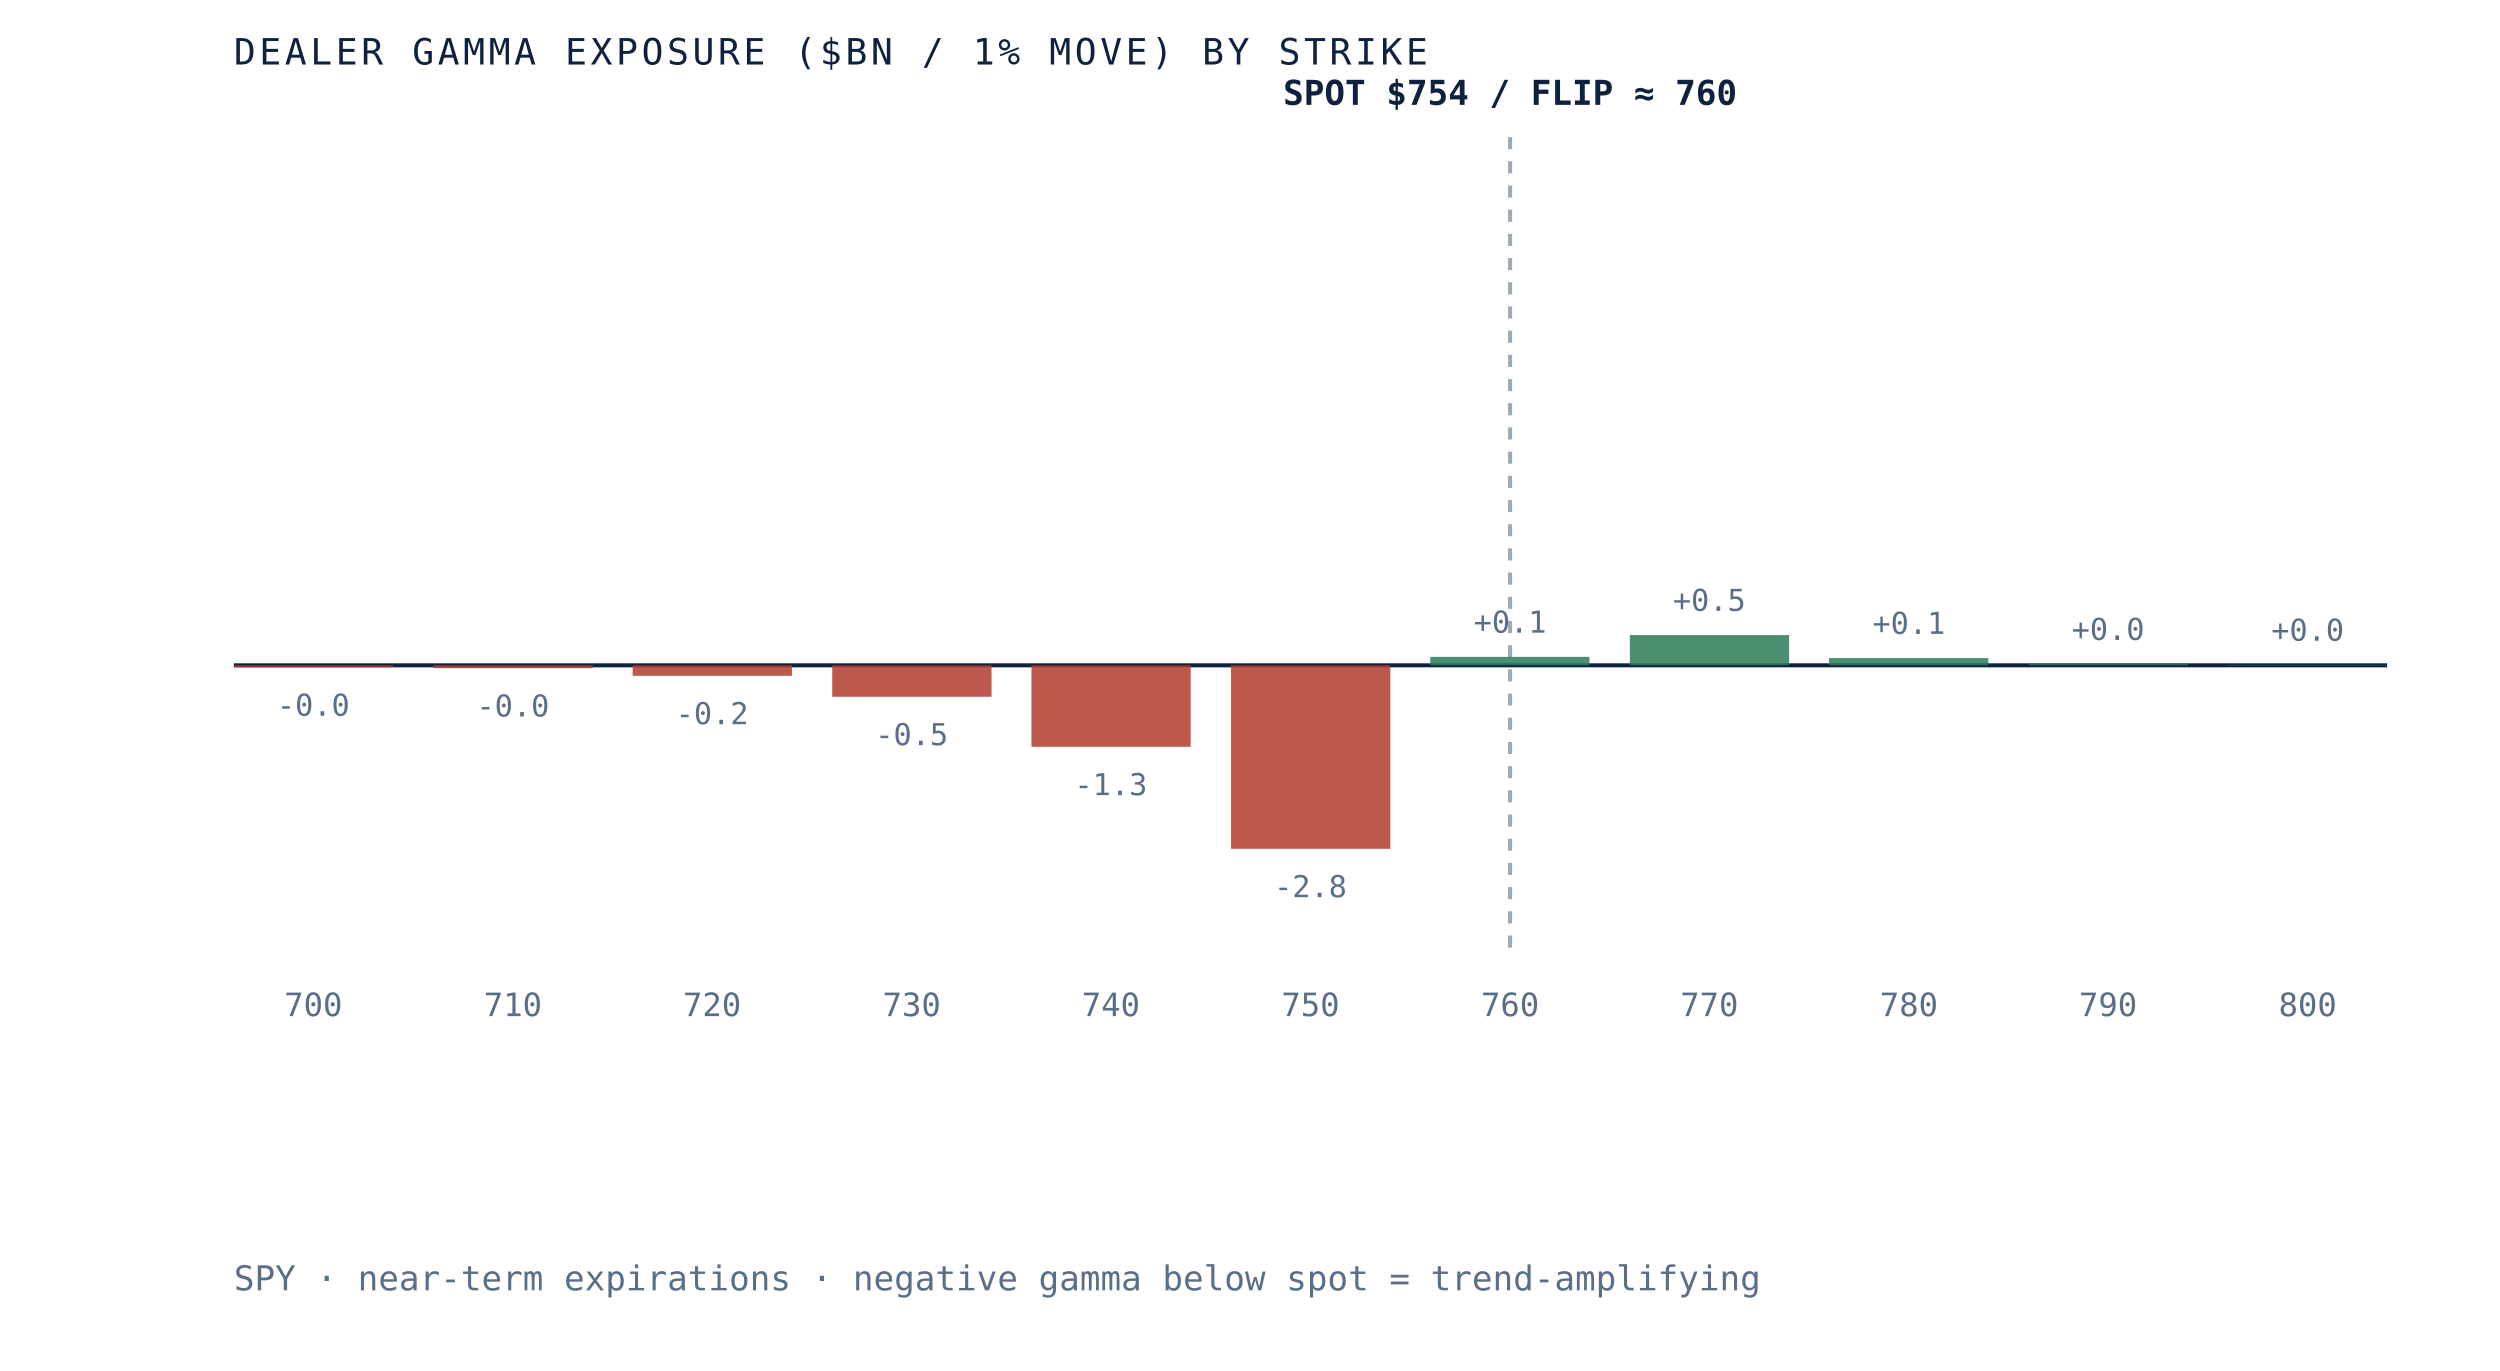
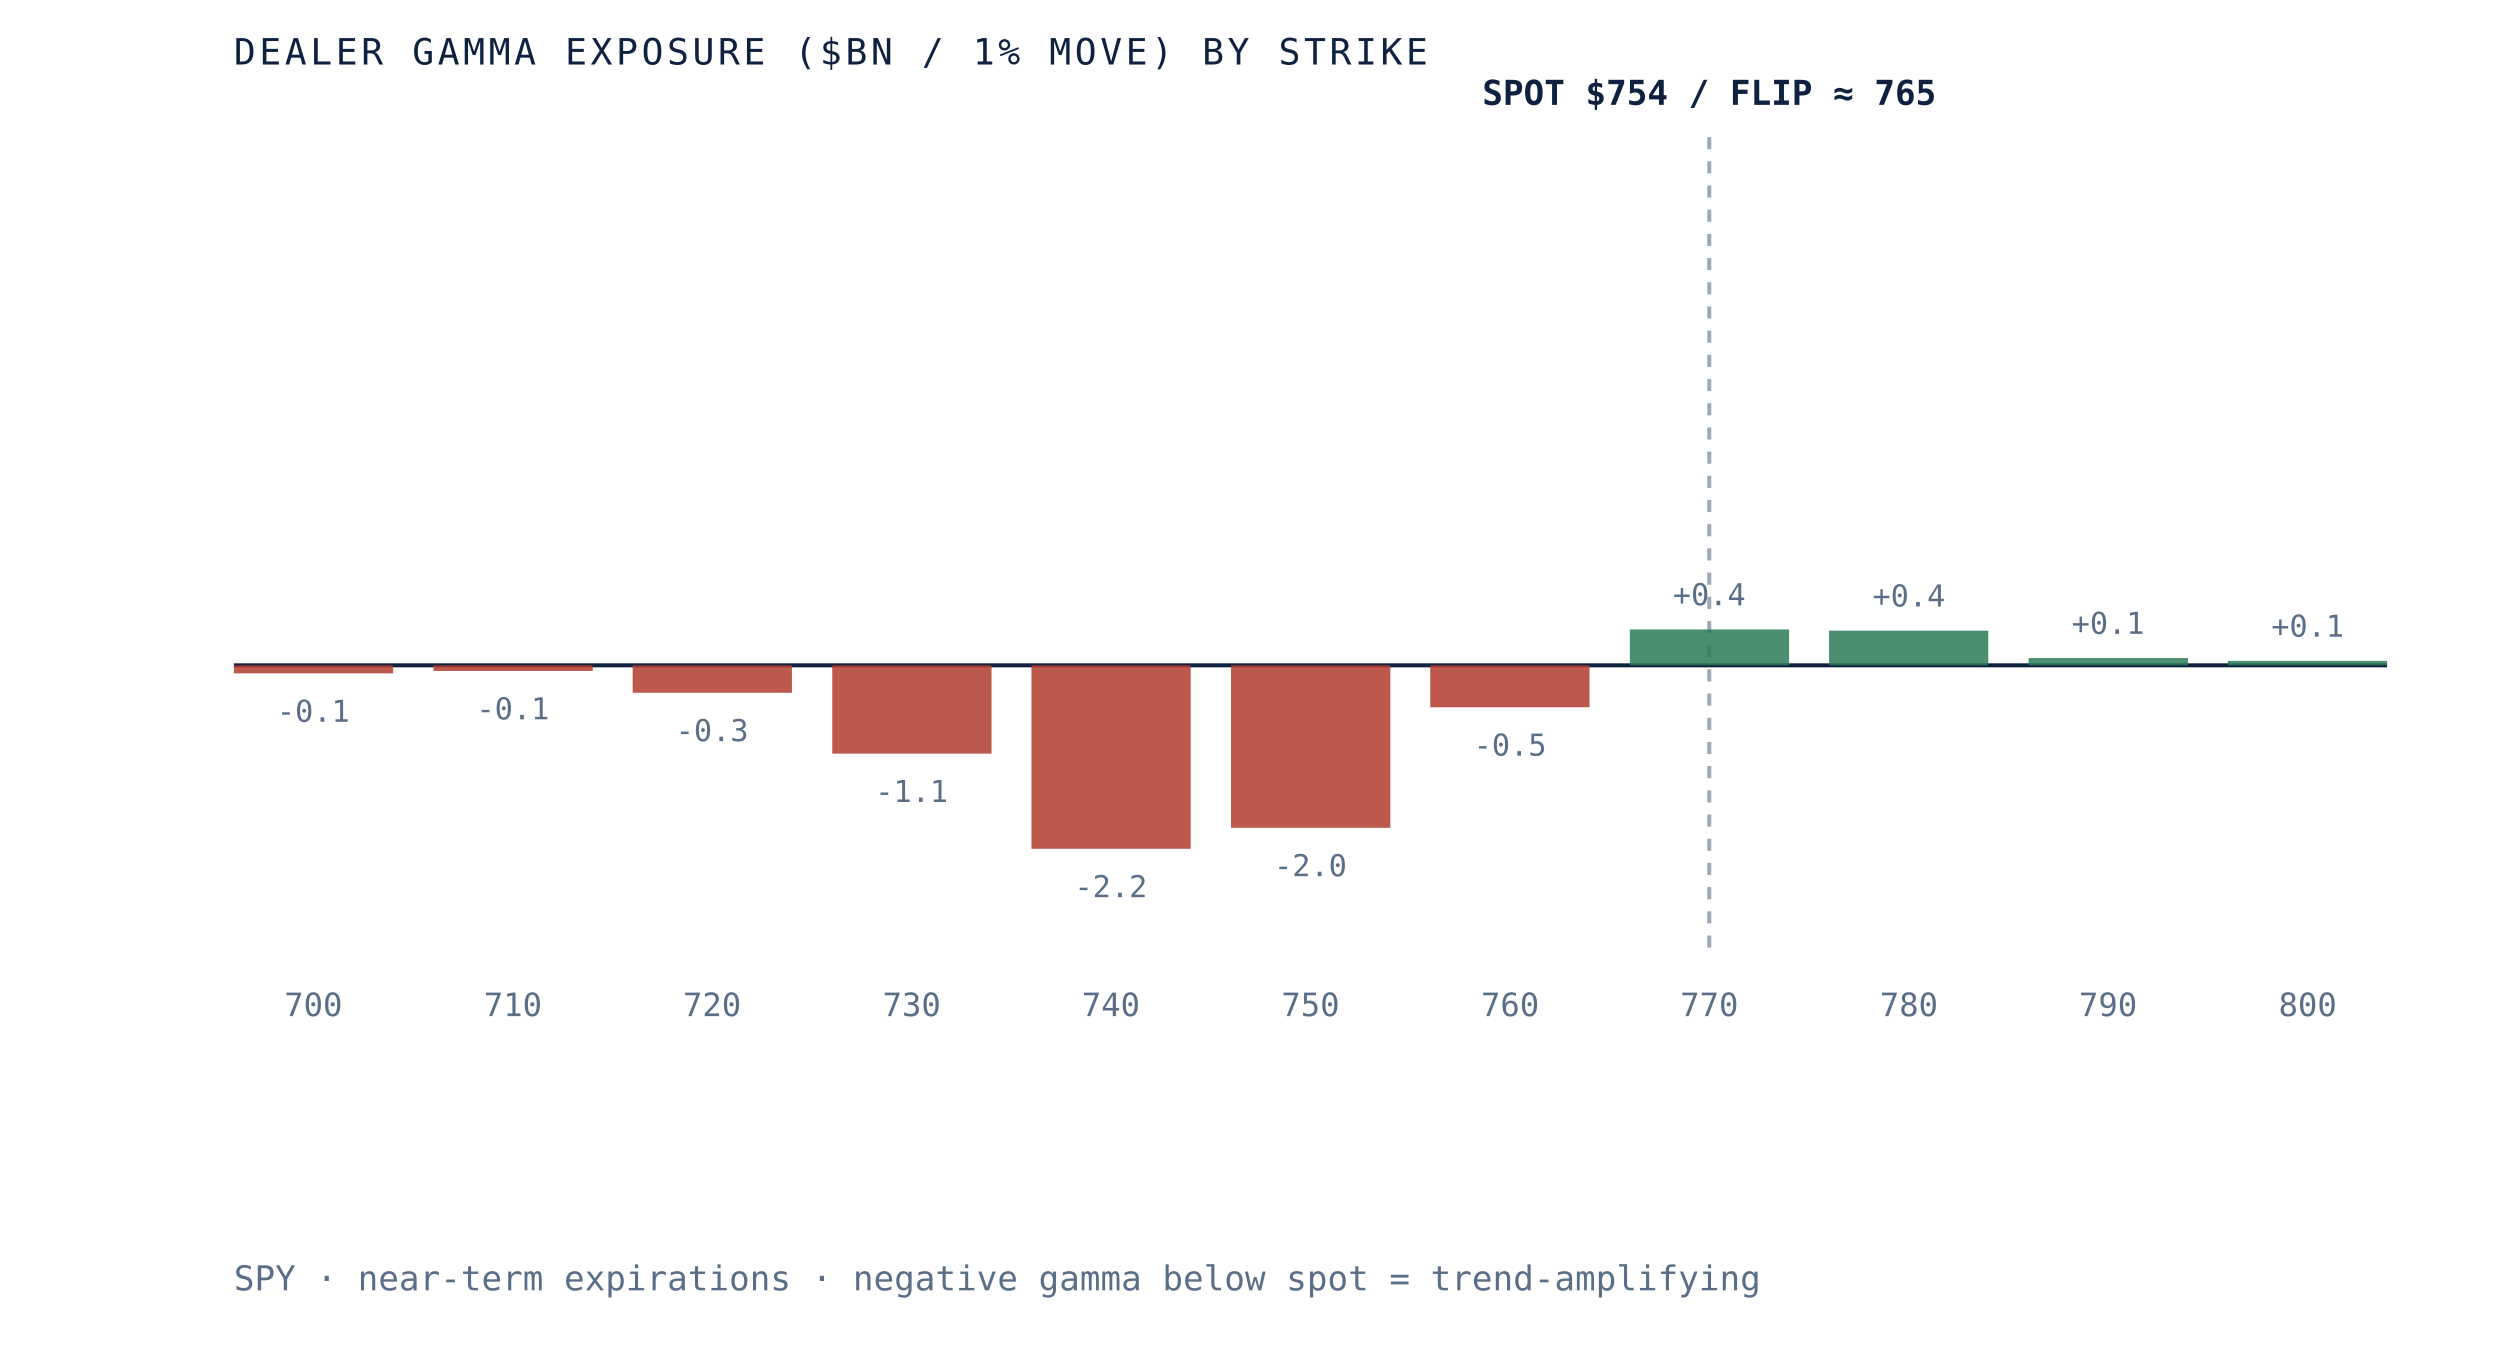
- <svg xmlns="http://www.w3.org/2000/svg" viewBox="0 0 620 340" role="img" aria-label="Dealer gamma exposure by strike for SPY, negative below spot and positive above, gamma flip near 760" preserveAspectRatio="xMidYMid meet" style="width:100%;height:auto;display:block">
+ <svg xmlns="http://www.w3.org/2000/svg" viewBox="0 0 620 340" role="img" aria-label="Dealer gamma exposure by strike for SPY, negative below spot and positive above, gamma flip near 765" preserveAspectRatio="xMidYMid meet" style="width:100%;height:auto;display:block">
  <rect x="0" y="0" width="620" height="340" fill="white" />
  <line x1="58" y1="165" x2="592" y2="165" stroke="#0e2240" stroke-width="1" />
-   <line x1="374.5" y1="34" x2="374.5" y2="235" stroke="#5a6f87" stroke-width="1" stroke-dasharray="3 3" opacity="0.6" />
-   <rect x="58.0" y="165.0" width="39.5" height="0.5" fill="#b23b2e" opacity="0.85" />
-   <text x="77.7" y="177.5" text-anchor="middle" font-family="'JetBrains Mono', monospace" font-size="7.5" fill="#5a6f87">-0.0</text>
+   <line x1="423.9" y1="34" x2="423.9" y2="235" stroke="#5a6f87" stroke-width="1" stroke-dasharray="3 3" opacity="0.6" />
+   <rect x="58.0" y="165.0" width="39.5" height="2.0" fill="#b23b2e" opacity="0.85" />
+   <text x="77.7" y="179.0" text-anchor="middle" font-family="'JetBrains Mono', monospace" font-size="7.5" fill="#5a6f87">-0.1</text>
  <text x="77.7" y="252" text-anchor="middle" font-family="'JetBrains Mono', monospace" font-size="8" fill="#5a6f87">700</text>
-   <rect x="107.5" y="165.0" width="39.5" height="0.7" fill="#b23b2e" opacity="0.85" />
-   <text x="127.2" y="177.7" text-anchor="middle" font-family="'JetBrains Mono', monospace" font-size="7.5" fill="#5a6f87">-0.0</text>
+   <rect x="107.5" y="165.0" width="39.5" height="1.4" fill="#b23b2e" opacity="0.85" />
+   <text x="127.2" y="178.4" text-anchor="middle" font-family="'JetBrains Mono', monospace" font-size="7.5" fill="#5a6f87">-0.1</text>
  <text x="127.2" y="252" text-anchor="middle" font-family="'JetBrains Mono', monospace" font-size="8" fill="#5a6f87">710</text>
-   <rect x="156.9" y="165.0" width="39.5" height="2.6" fill="#b23b2e" opacity="0.85" />
-   <text x="176.6" y="179.6" text-anchor="middle" font-family="'JetBrains Mono', monospace" font-size="7.5" fill="#5a6f87">-0.2</text>
+   <rect x="156.9" y="165.0" width="39.5" height="6.8" fill="#b23b2e" opacity="0.85" />
+   <text x="176.6" y="183.8" text-anchor="middle" font-family="'JetBrains Mono', monospace" font-size="7.5" fill="#5a6f87">-0.3</text>
  <text x="176.6" y="252" text-anchor="middle" font-family="'JetBrains Mono', monospace" font-size="8" fill="#5a6f87">720</text>
-   <rect x="206.4" y="165.0" width="39.5" height="7.8" fill="#b23b2e" opacity="0.85" />
-   <text x="226.1" y="184.8" text-anchor="middle" font-family="'JetBrains Mono', monospace" font-size="7.5" fill="#5a6f87">-0.5</text>
+   <rect x="206.4" y="165.0" width="39.5" height="21.9" fill="#b23b2e" opacity="0.85" />
+   <text x="226.1" y="198.9" text-anchor="middle" font-family="'JetBrains Mono', monospace" font-size="7.5" fill="#5a6f87">-1.1</text>
  <text x="226.1" y="252" text-anchor="middle" font-family="'JetBrains Mono', monospace" font-size="8" fill="#5a6f87">730</text>
-   <rect x="255.8" y="165.0" width="39.5" height="20.2" fill="#b23b2e" opacity="0.85" />
-   <text x="275.5" y="197.2" text-anchor="middle" font-family="'JetBrains Mono', monospace" font-size="7.5" fill="#5a6f87">-1.3</text>
+   <rect x="255.8" y="165.0" width="39.5" height="45.5" fill="#b23b2e" opacity="0.85" />
+   <text x="275.5" y="222.5" text-anchor="middle" font-family="'JetBrains Mono', monospace" font-size="7.5" fill="#5a6f87">-2.2</text>
  <text x="275.5" y="252" text-anchor="middle" font-family="'JetBrains Mono', monospace" font-size="8" fill="#5a6f87">740</text>
-   <rect x="305.3" y="165.0" width="39.5" height="45.5" fill="#b23b2e" opacity="0.85" />
-   <text x="325.0" y="222.5" text-anchor="middle" font-family="'JetBrains Mono', monospace" font-size="7.5" fill="#5a6f87">-2.8</text>
+   <rect x="305.3" y="165.0" width="39.5" height="40.3" fill="#b23b2e" opacity="0.85" />
+   <text x="325.0" y="217.3" text-anchor="middle" font-family="'JetBrains Mono', monospace" font-size="7.5" fill="#5a6f87">-2.0</text>
  <text x="325.0" y="252" text-anchor="middle" font-family="'JetBrains Mono', monospace" font-size="8" fill="#5a6f87">750</text>
-   <rect x="354.7" y="162.9" width="39.5" height="2.1" fill="#2c7a57" opacity="0.85" />
-   <text x="374.5" y="156.9" text-anchor="middle" font-family="'JetBrains Mono', monospace" font-size="7.5" fill="#5a6f87">+0.1</text>
+   <rect x="354.7" y="165.0" width="39.5" height="10.4" fill="#b23b2e" opacity="0.85" />
+   <text x="374.5" y="187.4" text-anchor="middle" font-family="'JetBrains Mono', monospace" font-size="7.5" fill="#5a6f87">-0.5</text>
  <text x="374.5" y="252" text-anchor="middle" font-family="'JetBrains Mono', monospace" font-size="8" fill="#5a6f87">760</text>
-   <rect x="404.2" y="157.5" width="39.5" height="7.5" fill="#2c7a57" opacity="0.85" />
-   <text x="423.9" y="151.5" text-anchor="middle" font-family="'JetBrains Mono', monospace" font-size="7.5" fill="#5a6f87">+0.5</text>
+   <rect x="404.2" y="156.1" width="39.5" height="8.9" fill="#2c7a57" opacity="0.85" />
+   <text x="423.9" y="150.1" text-anchor="middle" font-family="'JetBrains Mono', monospace" font-size="7.5" fill="#5a6f87">+0.4</text>
  <text x="423.9" y="252" text-anchor="middle" font-family="'JetBrains Mono', monospace" font-size="8" fill="#5a6f87">770</text>
-   <rect x="453.6" y="163.2" width="39.5" height="1.8" fill="#2c7a57" opacity="0.85" />
-   <text x="473.4" y="157.2" text-anchor="middle" font-family="'JetBrains Mono', monospace" font-size="7.5" fill="#5a6f87">+0.1</text>
+   <rect x="453.6" y="156.4" width="39.5" height="8.6" fill="#2c7a57" opacity="0.85" />
+   <text x="473.4" y="150.4" text-anchor="middle" font-family="'JetBrains Mono', monospace" font-size="7.5" fill="#5a6f87">+0.4</text>
  <text x="473.4" y="252" text-anchor="middle" font-family="'JetBrains Mono', monospace" font-size="8" fill="#5a6f87">780</text>
-   <rect x="503.1" y="164.7" width="39.5" height="0.3" fill="#2c7a57" opacity="0.85" />
-   <text x="522.8" y="158.7" text-anchor="middle" font-family="'JetBrains Mono', monospace" font-size="7.5" fill="#5a6f87">+0.0</text>
+   <rect x="503.1" y="163.2" width="39.5" height="1.8" fill="#2c7a57" opacity="0.85" />
+   <text x="522.8" y="157.2" text-anchor="middle" font-family="'JetBrains Mono', monospace" font-size="7.5" fill="#5a6f87">+0.1</text>
  <text x="522.8" y="252" text-anchor="middle" font-family="'JetBrains Mono', monospace" font-size="8" fill="#5a6f87">790</text>
-   <rect x="552.5" y="164.9" width="39.5" height="0.1" fill="#2c7a57" opacity="0.85" />
-   <text x="572.3" y="158.9" text-anchor="middle" font-family="'JetBrains Mono', monospace" font-size="7.5" fill="#5a6f87">+0.0</text>
+   <rect x="552.5" y="163.9" width="39.5" height="1.1" fill="#2c7a57" opacity="0.85" />
+   <text x="572.3" y="157.9" text-anchor="middle" font-family="'JetBrains Mono', monospace" font-size="7.5" fill="#5a6f87">+0.1</text>
  <text x="572.3" y="252" text-anchor="middle" font-family="'JetBrains Mono', monospace" font-size="8" fill="#5a6f87">800</text>
-   <text x="374.5" y="26" text-anchor="middle" font-family="'JetBrains Mono', monospace" font-size="8.5" font-weight="bold" fill="#0e2240">SPOT $754 / FLIP ≈ 760</text>
+   <text x="423.9" y="26" text-anchor="middle" font-family="'JetBrains Mono', monospace" font-size="8.5" font-weight="bold" fill="#0e2240">SPOT $754 / FLIP ≈ 765</text>
  <text x="58" y="16" font-family="'JetBrains Mono', monospace" font-size="9" letter-spacing="0.1em" fill="#0e2240">DEALER GAMMA EXPOSURE ($BN / 1% MOVE) BY STRIKE</text>
  <text x="58" y="320" font-family="'JetBrains Mono', monospace" font-size="8.5" fill="#5a6f87">SPY · near-term expirations · negative gamma below spot = trend-amplifying</text>
</svg>
